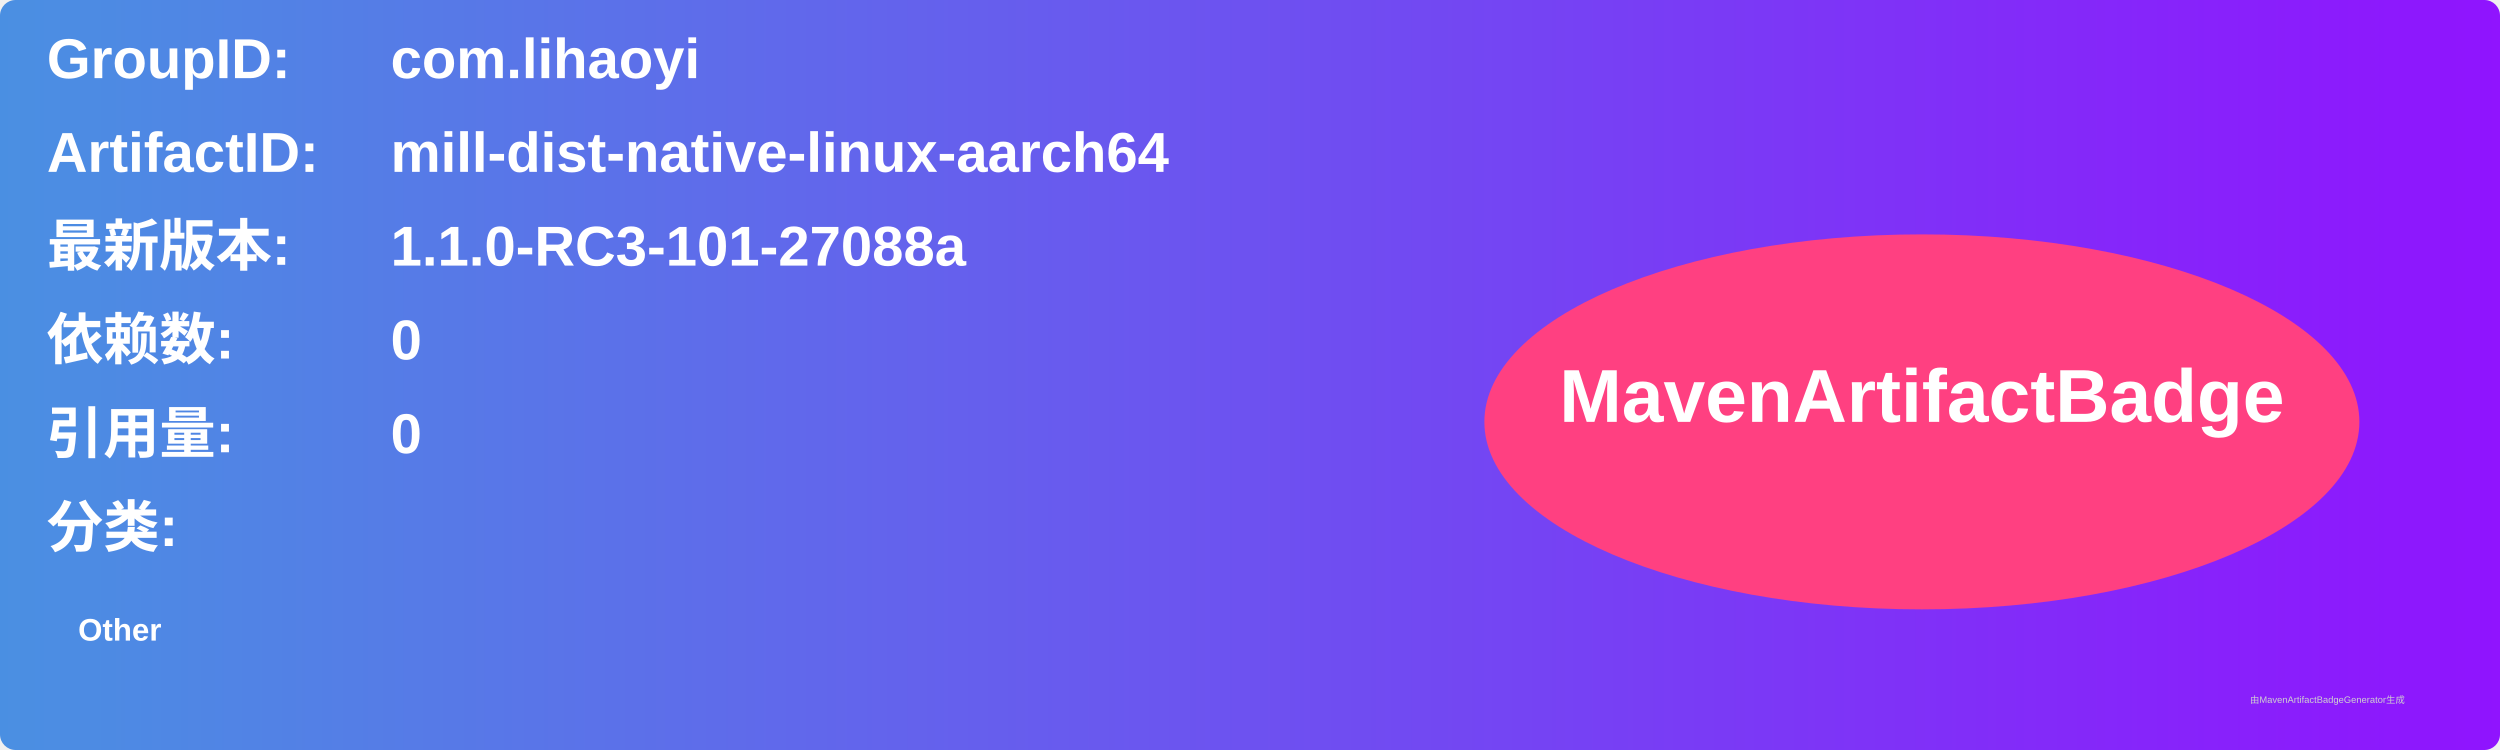
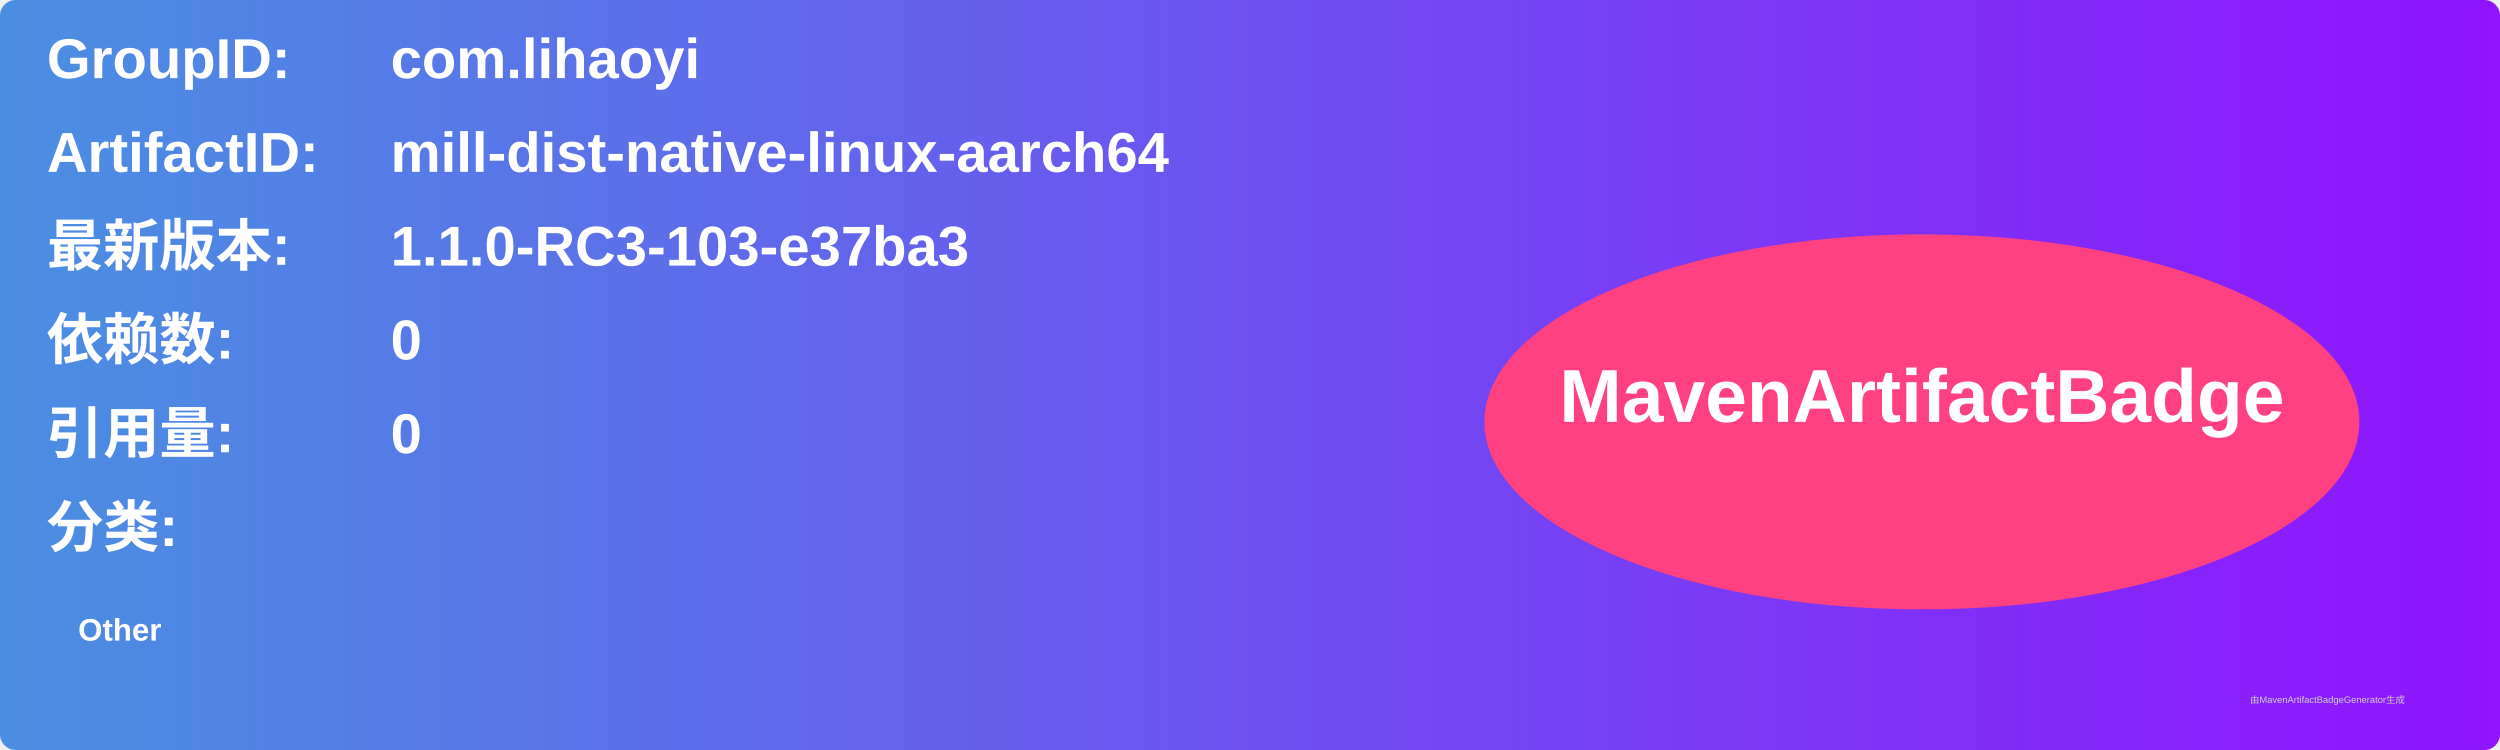
<svg xmlns="http://www.w3.org/2000/svg" width="800" height="240" viewBox="0 0 800 240">
  <linearGradient id="grad" x1="0%" y1="0%" x2="100%" y2="0%">
    <stop offset="0%" stop-color="#4a90e2" />
    <stop offset="100%" stop-color="#9013fe" />
  </linearGradient>
  <rect width="100%" height="100%" rx="5" ry="5" fill="url(#grad)" />
  <g transform="translate(15, 15)">
    <text x="0" y="10" font-family="Arial" font-size="18" fill="white" font-weight="bold" width="260">GroupID:</text>
    <text x="110" y="10" font-family="Arial" font-size="18" fill="white" font-weight="bold" width="460">com.lihaoyi</text>
    <text x="0" y="40" font-family="Arial" font-size="18" fill="white" font-weight="bold" width="260">ArtifactID:</text>
    <text x="110" y="40" font-family="Arial" font-size="18" fill="white" font-weight="bold" width="460">mill-dist-native-linux-aarch64</text>
    <text x="0" y="70" font-family="Arial" font-size="18" fill="white" font-weight="bold">最新版本:</text>
    <text x="110" y="70" font-family="Arial" font-size="18" fill="white" font-weight="bold">
-       <tspan font-weight="bold">1.1.0-RC3-101-27088a</tspan>
+       <tspan font-weight="bold">1.1.0-RC3-103-e37ba3</tspan>
    </text>
    <text x="0" y="100" font-family="Arial" font-size="18" fill="white" font-weight="bold">依赖数: </text>
    <text x="110" y="100" font-family="Arial" font-size="18" fill="white">
      <tspan font-weight="bold">0</tspan>
    </text>
    <text x="0" y="130" font-family="Arial" font-size="18" fill="white" font-weight="bold">引用量: </text>
    <text x="110" y="130" font-family="Arial" font-size="18" fill="white">
      <tspan font-weight="bold">0</tspan>
    </text>
    <text x="0" y="160" font-family="Arial" font-size="18" fill="white" font-weight="bold">分类:</text>
    <text x="10" y="190" font-family="Arial" font-size="10" fill="white">
      <tspan font-weight="bold">Other</tspan>
    </text>
    <ellipse cx="600" cy="120" rx="140" ry="60" fill="#ff4081" />
    <text x="600" y="120" text-anchor="middle" font-family="Arial" font-size="24" fill="white" font-weight="bold">MavenArtifactBadge</text>
  </g>
  <text x="720" y="225" font-family="Arial" font-size="3" fill="#d0d0d0">由MavenArtifactBadgeGenerator生成</text>
</svg>
